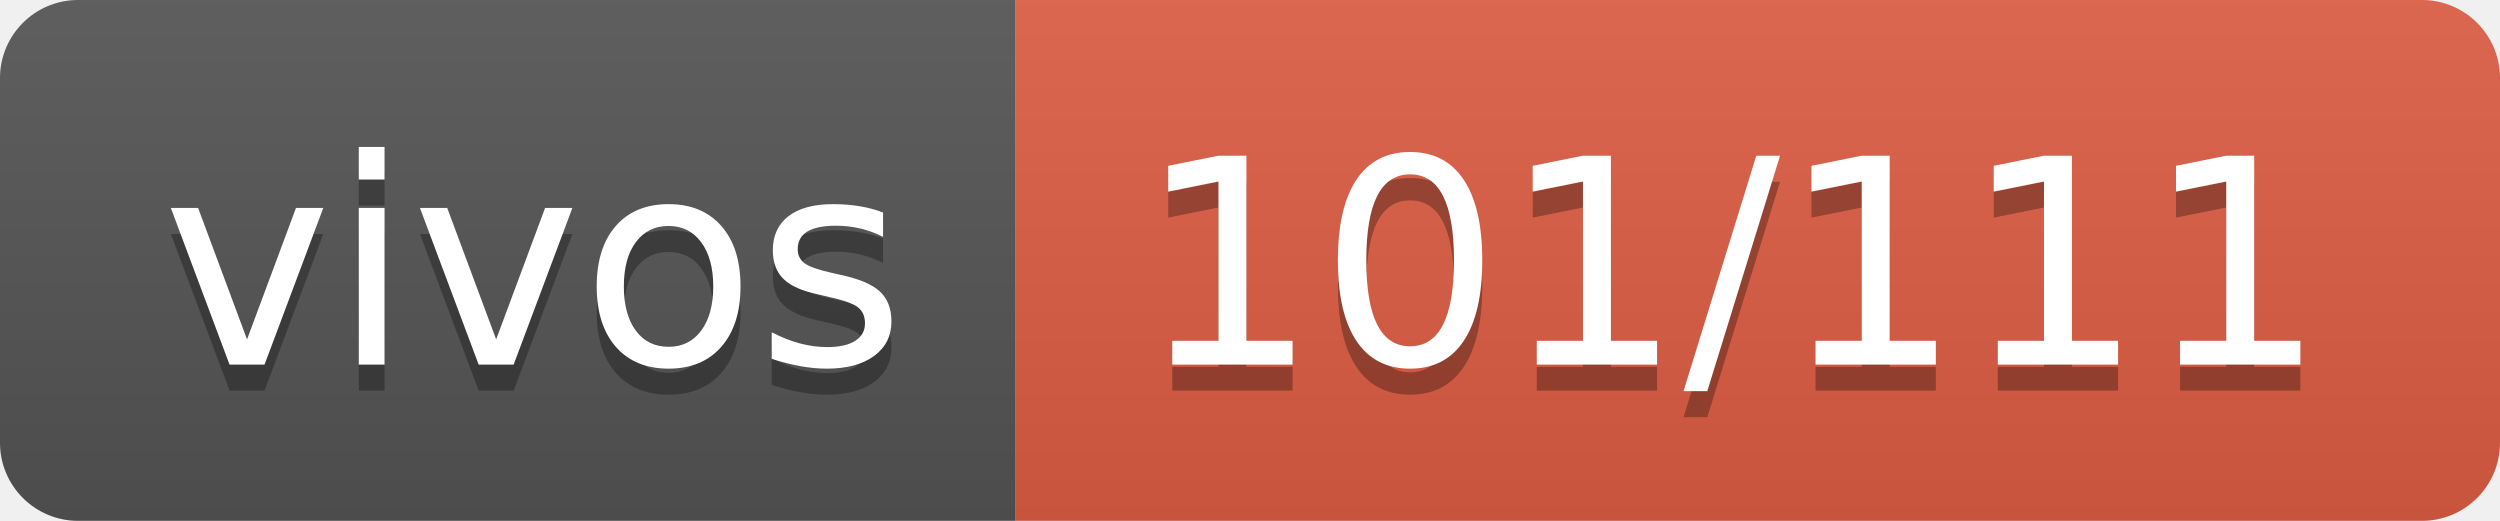
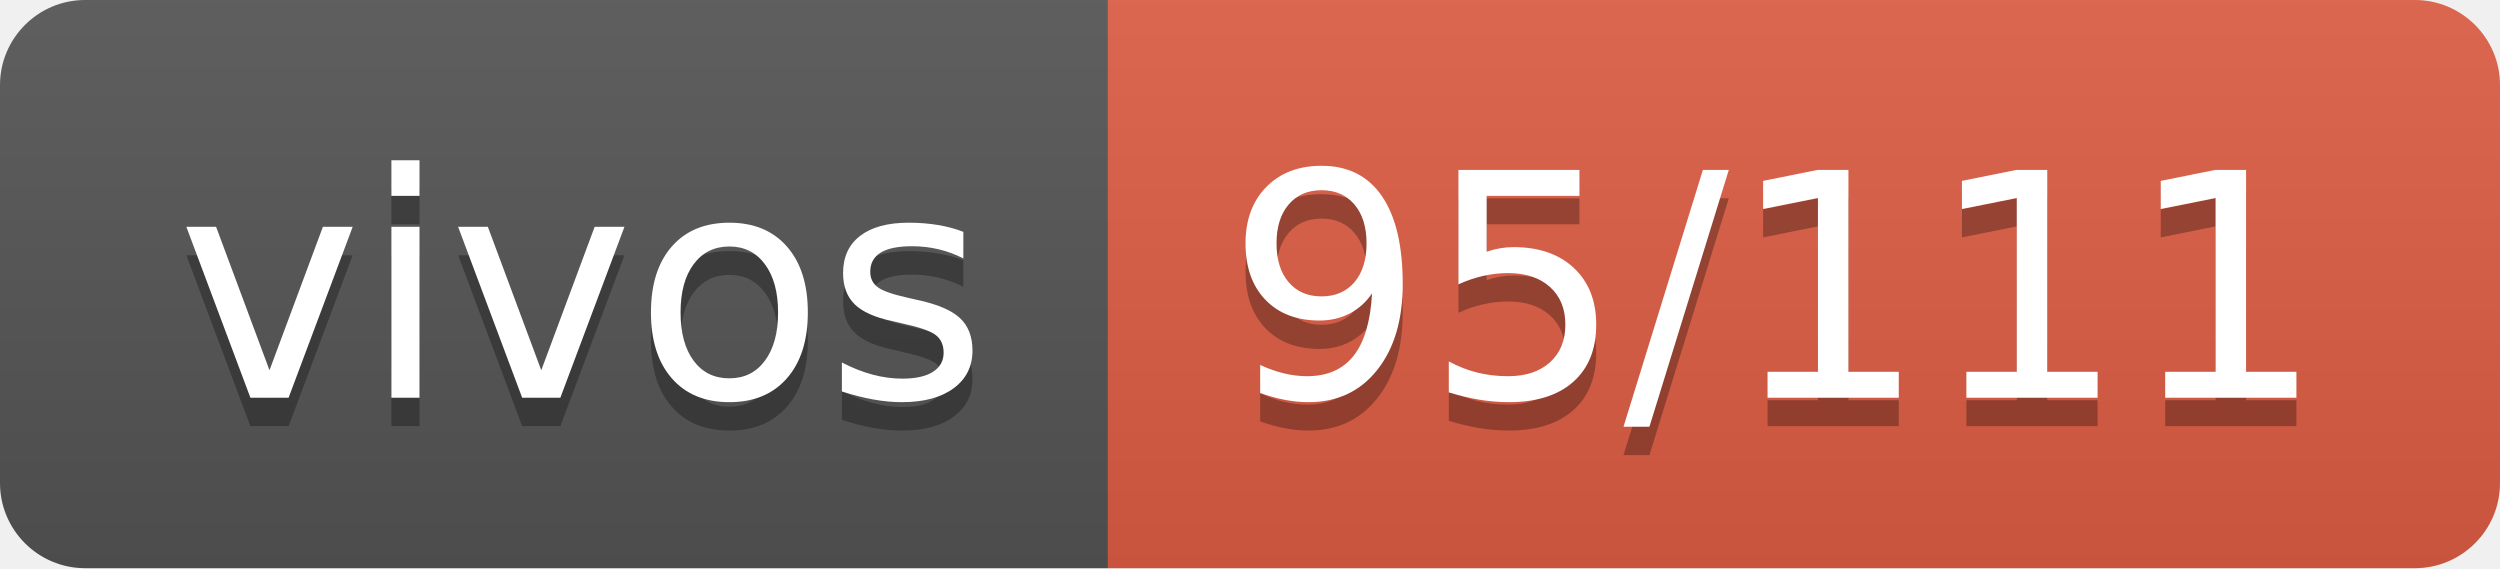
- <svg xmlns="http://www.w3.org/2000/svg" width="96" height="20" role="img" aria-label="vivos: 101/111">
+ <svg xmlns="http://www.w3.org/2000/svg" width="88" height="20" role="img" aria-label="vivos: 95/111">
  <linearGradient id="s" x2="0" y2="100%">
    <stop offset="0" stop-color="#bbb" stop-opacity=".1" />
    <stop offset="1" stop-opacity=".1" />
  </linearGradient>
  <clipPath id="r">
-     <rect width="96" height="20" rx="3" fill="#fff" />
+     <rect width="88" height="20" rx="3" fill="#fff" />
  </clipPath>
  <g clip-path="url(#r)">
    <rect width="39" height="20" fill="#555" />
-     <rect x="39" width="57" height="20" fill="#e05d44" />
-     <rect width="96" height="20" fill="url(#s)" />
+     <rect x="39" width="49" height="20" fill="#e05d44" />
+     <rect width="88" height="20" fill="url(#s)" />
  </g>
  <g fill="#fff" text-anchor="middle" font-family="Verdana,Geneva,DejaVu Sans,sans-serif" text-rendering="geometricPrecision" font-size="110">
    <text aria-hidden="true" x="205" y="150" fill="#010101" fill-opacity=".3" transform="scale(.1)" textLength="290">vivos</text>
    <text x="205" y="140" transform="scale(.1)" fill="#fff" textLength="290">vivos</text>
-     <text aria-hidden="true" x="665" y="150" fill="#010101" fill-opacity=".3" transform="scale(.1)" textLength="470">101/111</text>
-     <text x="665" y="140" transform="scale(.1)" fill="#fff" textLength="470">101/111</text>
+     <text aria-hidden="true" x="625" y="150" fill="#010101" fill-opacity=".3" transform="scale(.1)" textLength="390">95/111</text>
+     <text x="625" y="140" transform="scale(.1)" fill="#fff" textLength="390">95/111</text>
  </g>
</svg>
